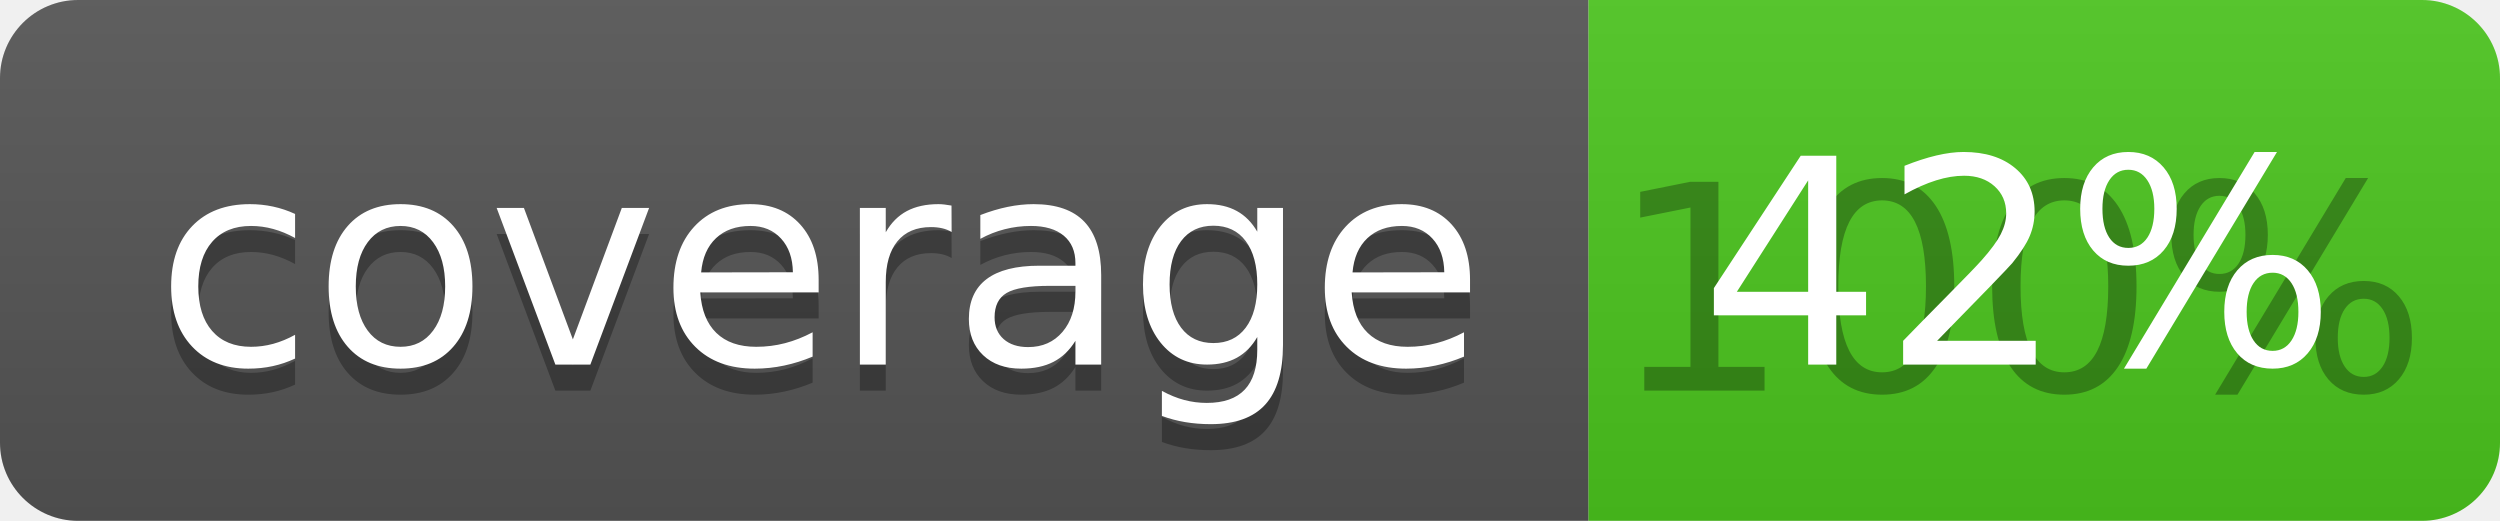
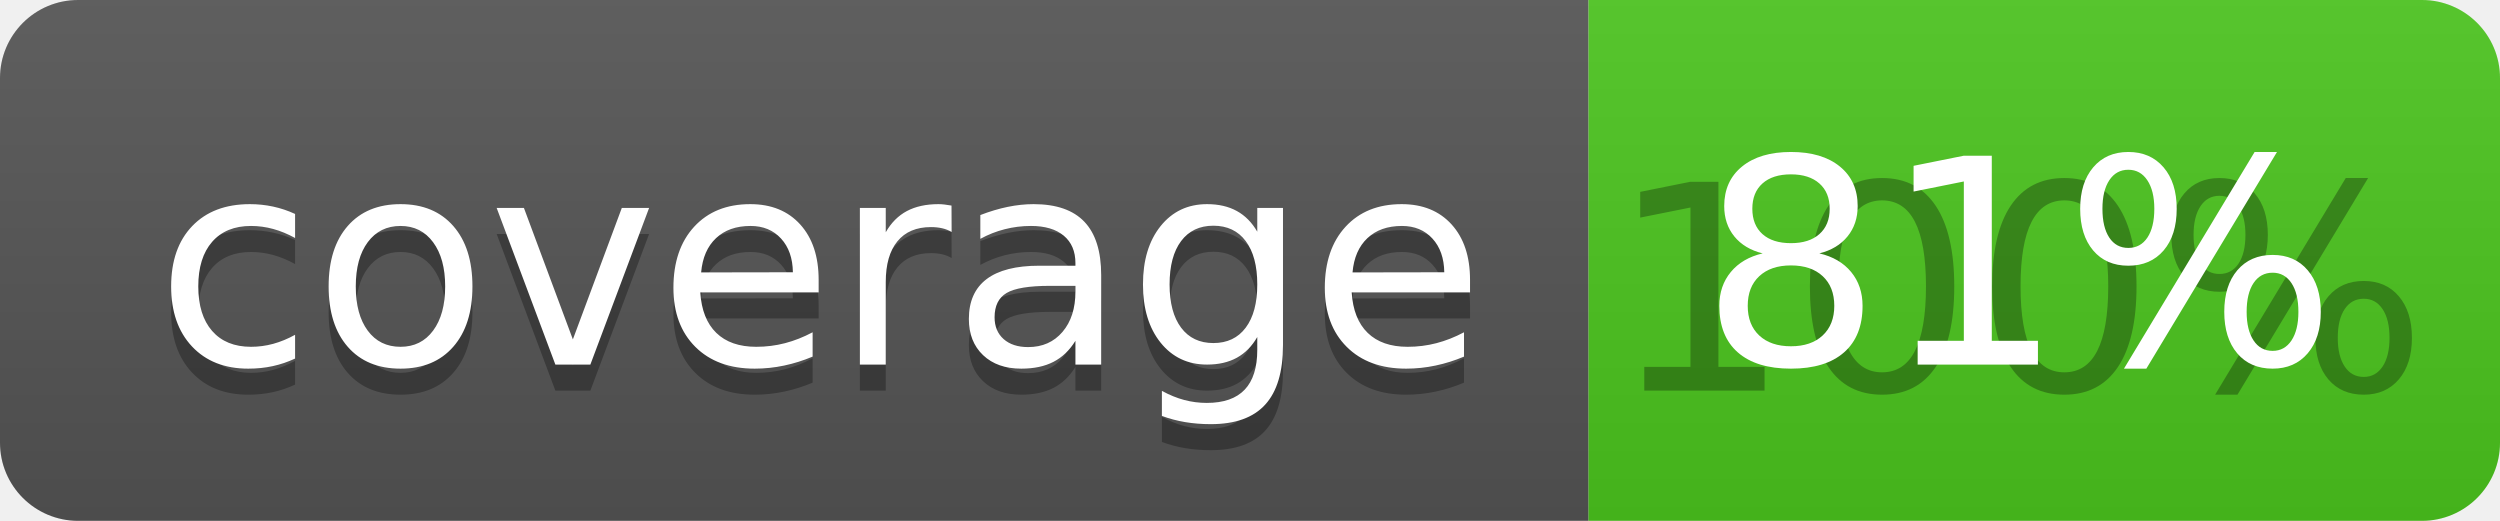
<svg xmlns="http://www.w3.org/2000/svg" width="96" height="20">
  <linearGradient id="b" x2="0" y2="100%">
    <stop offset="0" stop-color="#bbb" stop-opacity=".1" />
    <stop offset="1" stop-opacity=".1" />
  </linearGradient>
  <clipPath id="a">
    <rect width="96" height="20" rx="3" fill="#fff" />
  </clipPath>
  <g clip-path="url(#a)">
    <path fill="#555" d="M0 0h61v20H0z" />
    <path fill="#4CC61E" d="M61 0h35v20H61z" />
    <path fill="url(#b)" d="M0 0h96v20H0z" />
  </g>
  <g fill="#fff" text-anchor="middle" font-family="DejaVu Sans,Verdana,Geneva,sans-serif" font-size="110">
    <text x="315" y="150" fill="#010101" fill-opacity=".3" transform="scale(.1)" textLength="510">coverage</text>
    <text x="315" y="140" transform="scale(.1)" textLength="510">coverage</text>
    <text x="775" y="150" fill="#010101" fill-opacity=".3" transform="scale(.1)" textLength="250">100%</text>
-     <text x="775" y="140" transform="scale(.1)" textLength="250">42%</text>
+     <text x="775" y="140" transform="scale(.1)" textLength="250">81%</text>
  </g>
</svg>
